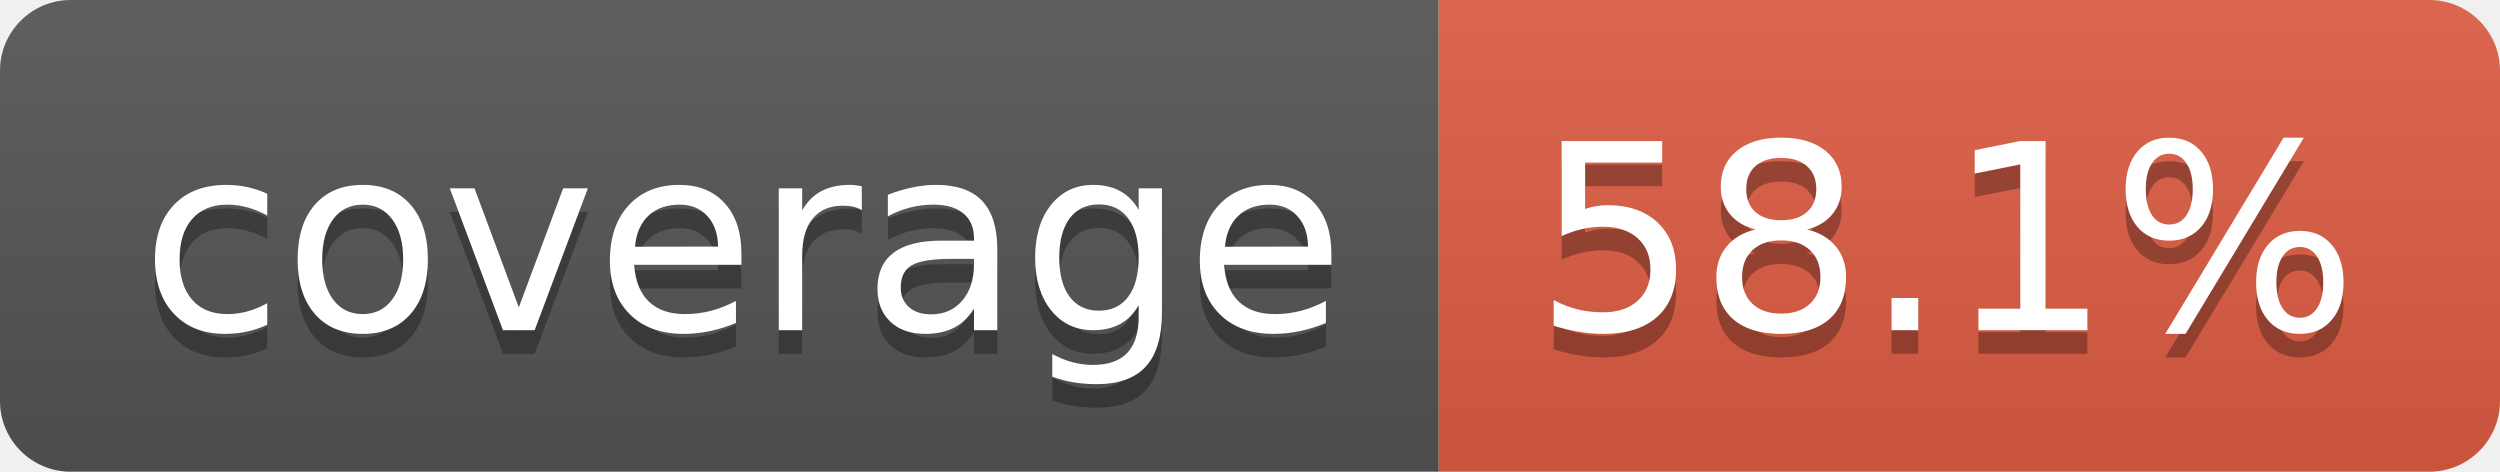
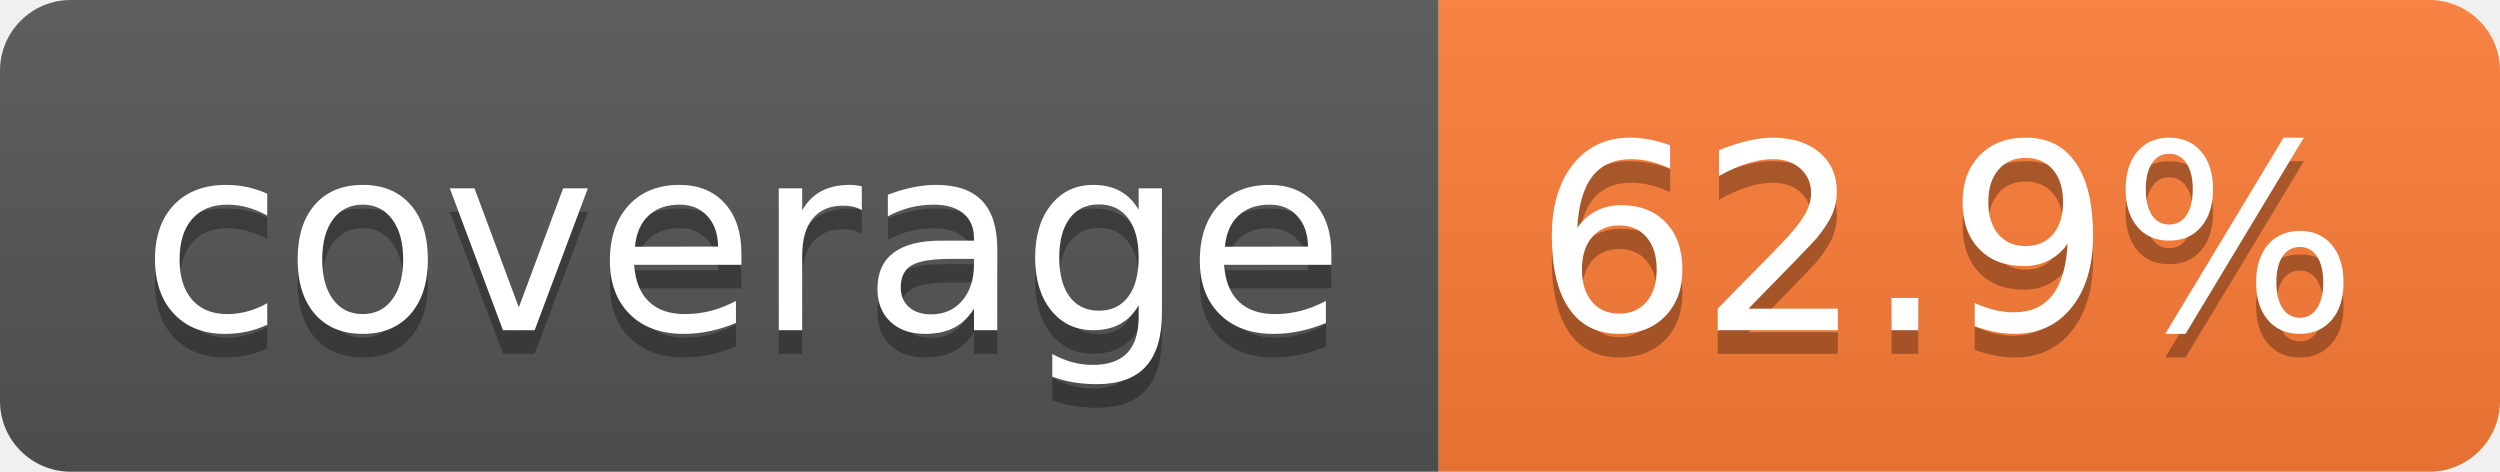
- <svg xmlns="http://www.w3.org/2000/svg" width="106" height="20" role="img" aria-label="coverage: 58.1%">
+ <svg xmlns="http://www.w3.org/2000/svg" width="106" height="20" role="img" aria-label="coverage: 62.9%">
  <linearGradient id="s" x2="0" y2="100%">
    <stop offset="0" stop-color="#bbb" stop-opacity=".1" />
    <stop offset="1" stop-opacity=".1" />
  </linearGradient>
  <clipPath id="r">
    <rect width="106" height="20" rx="3" fill="#fff" />
  </clipPath>
  <g clip-path="url(#r)">
    <rect width="61" height="20" fill="#555" />
-     <rect x="61" width="45" height="20" fill="#e05d44" />
+     <rect x="61" width="45" height="20" fill="#fe7d37" />
    <rect width="106" height="20" fill="url(#s)" />
  </g>
  <g fill="#fff" text-anchor="middle" font-family="Verdana,Geneva,DejaVu Sans,sans-serif" text-rendering="geometricPrecision" font-size="110">
    <text aria-hidden="true" x="315" y="150" fill="#010101" fill-opacity=".3" transform="scale(.1)" textLength="510">coverage</text>
    <text x="315" y="140" transform="scale(.1)" fill="#fff" textLength="510">coverage</text>
-     <text aria-hidden="true" x="825" y="150" fill="#010101" fill-opacity=".3" transform="scale(.1)" textLength="350">58.1%</text>
-     <text x="825" y="140" transform="scale(.1)" fill="#fff" textLength="350">58.1%</text>
+     <text aria-hidden="true" x="825" y="150" fill="#010101" fill-opacity=".3" transform="scale(.1)" textLength="350">62.9%</text>
+     <text x="825" y="140" transform="scale(.1)" fill="#fff" textLength="350">62.9%</text>
  </g>
</svg>
